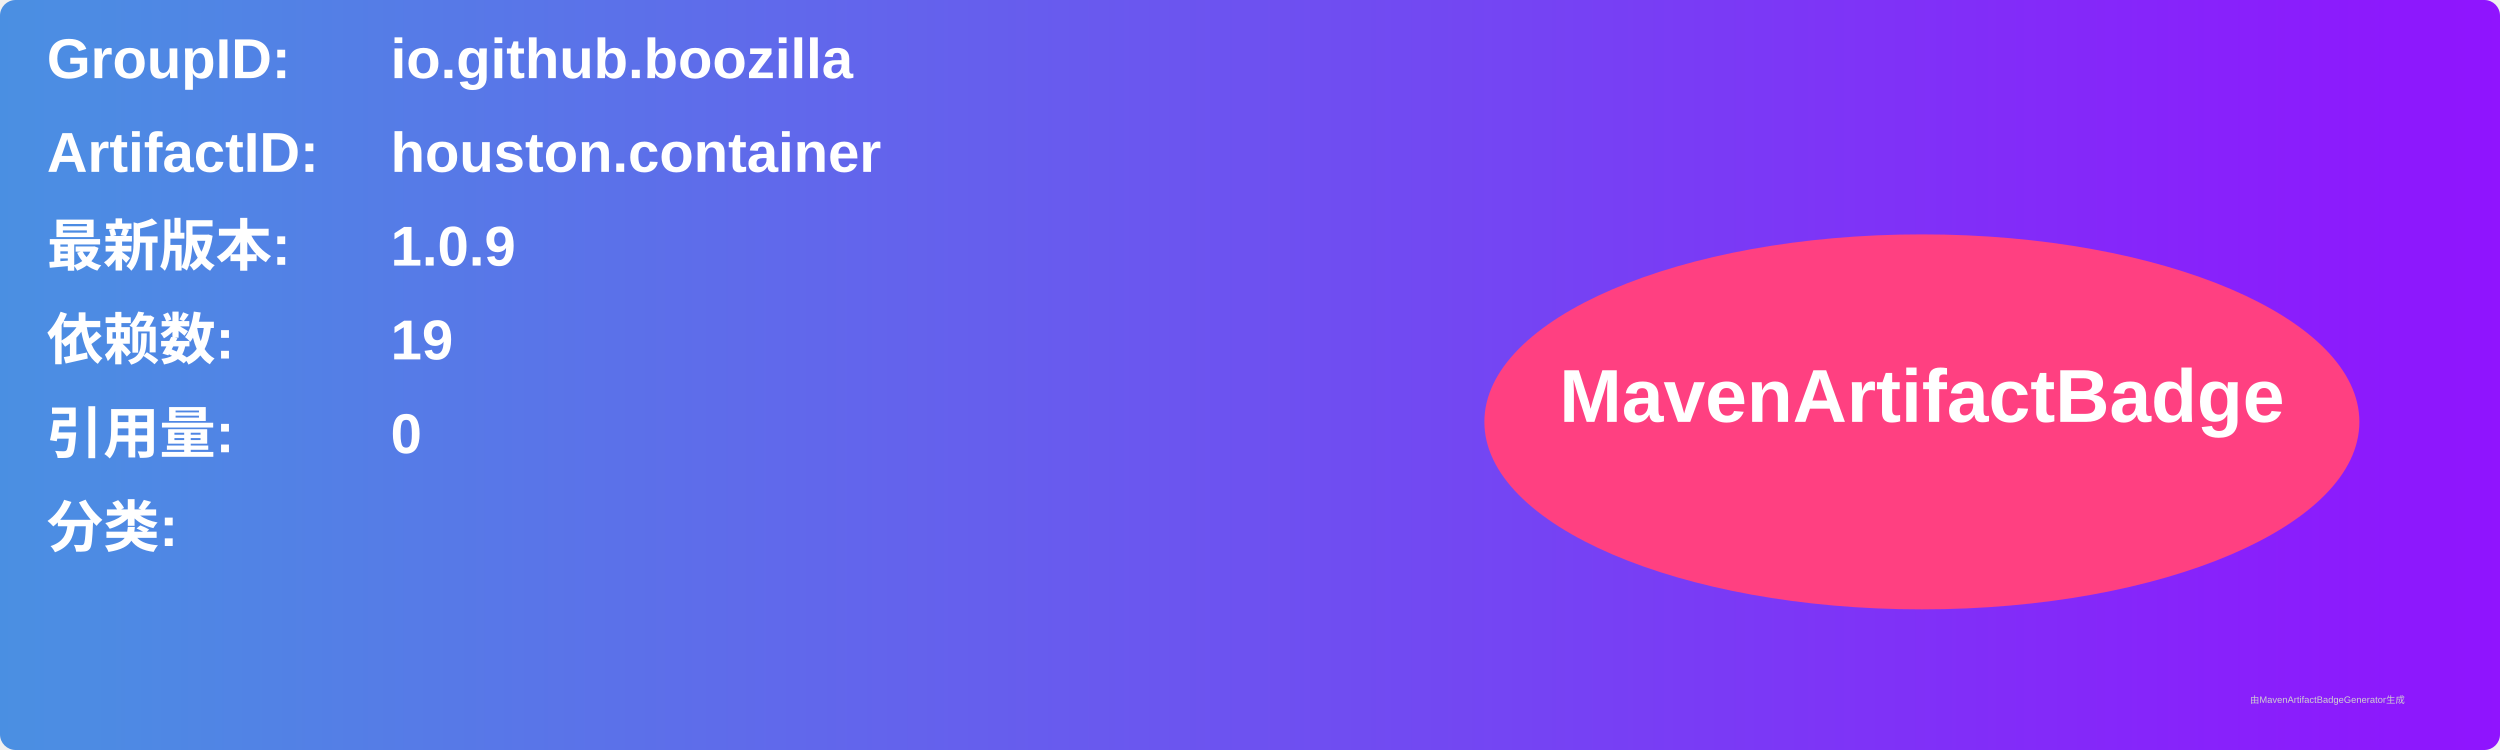
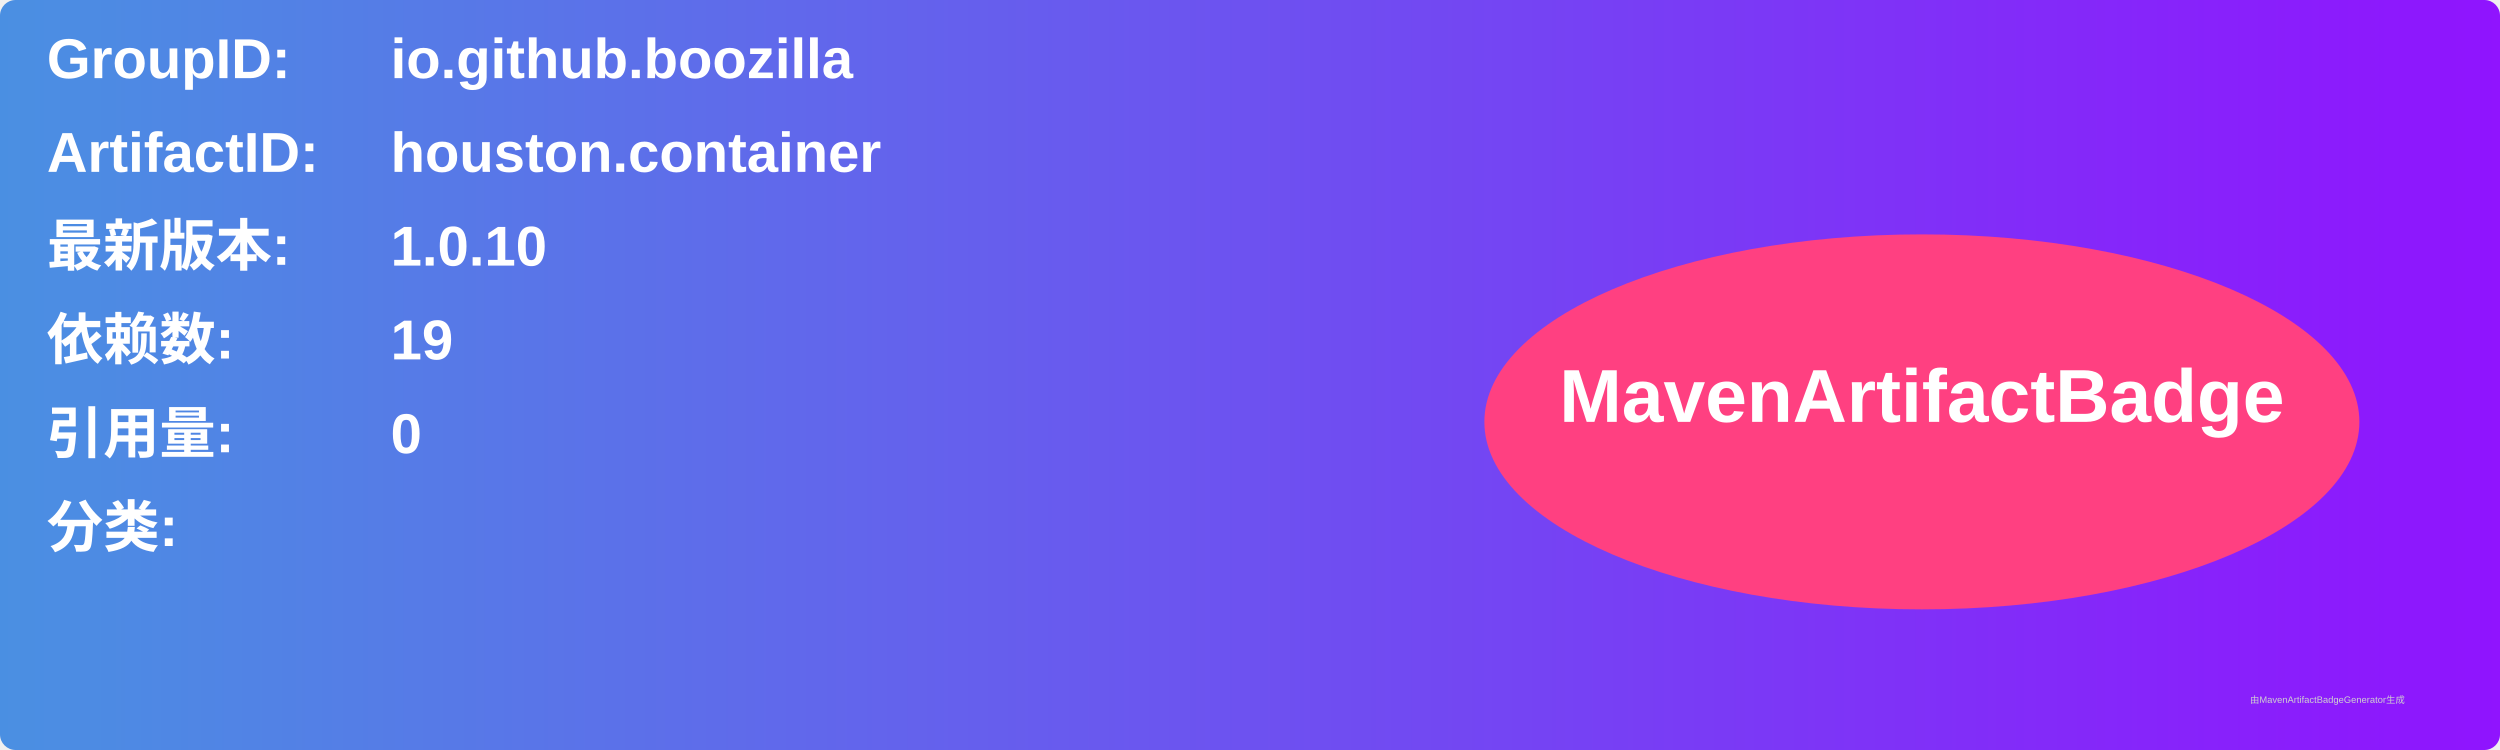
<svg xmlns="http://www.w3.org/2000/svg" width="800" height="240" viewBox="0 0 800 240">
  <linearGradient id="grad" x1="0%" y1="0%" x2="100%" y2="0%">
    <stop offset="0%" stop-color="#4a90e2" />
    <stop offset="100%" stop-color="#9013fe" />
  </linearGradient>
  <rect width="100%" height="100%" rx="5" ry="5" fill="url(#grad)" />
  <g transform="translate(15, 15)">
    <text x="0" y="10" font-family="Arial" font-size="18" fill="white" font-weight="bold" width="260">GroupID:</text>
    <text x="110" y="10" font-family="Arial" font-size="18" fill="white" font-weight="bold" width="460">io.github.boozilla</text>
    <text x="0" y="40" font-family="Arial" font-size="18" fill="white" font-weight="bold" width="260">ArtifactID:</text>
    <text x="110" y="40" font-family="Arial" font-size="18" fill="white" font-weight="bold" width="460">houston.container</text>
    <text x="0" y="70" font-family="Arial" font-size="18" fill="white" font-weight="bold">最新版本:</text>
    <text x="110" y="70" font-family="Arial" font-size="18" fill="white" font-weight="bold">
-       <tspan font-weight="bold">1.0.9</tspan>
+       <tspan font-weight="bold">1.0.10</tspan>
    </text>
    <text x="0" y="100" font-family="Arial" font-size="18" fill="white" font-weight="bold">依赖数: </text>
    <text x="110" y="100" font-family="Arial" font-size="18" fill="white">
      <tspan font-weight="bold">19</tspan>
    </text>
    <text x="0" y="130" font-family="Arial" font-size="18" fill="white" font-weight="bold">引用量: </text>
    <text x="110" y="130" font-family="Arial" font-size="18" fill="white">
      <tspan font-weight="bold">0</tspan>
    </text>
    <text x="0" y="160" font-family="Arial" font-size="18" fill="white" font-weight="bold">分类:</text>
    <text x="10" y="190" font-family="Arial" font-size="10" fill="white">
      <tspan font-weight="bold" />
    </text>
    <ellipse cx="600" cy="120" rx="140" ry="60" fill="#ff4081" />
    <text x="600" y="120" text-anchor="middle" font-family="Arial" font-size="24" fill="white" font-weight="bold">MavenArtifactBadge</text>
  </g>
  <text x="720" y="225" font-family="Arial" font-size="3" fill="#d0d0d0">由MavenArtifactBadgeGenerator生成</text>
</svg>
